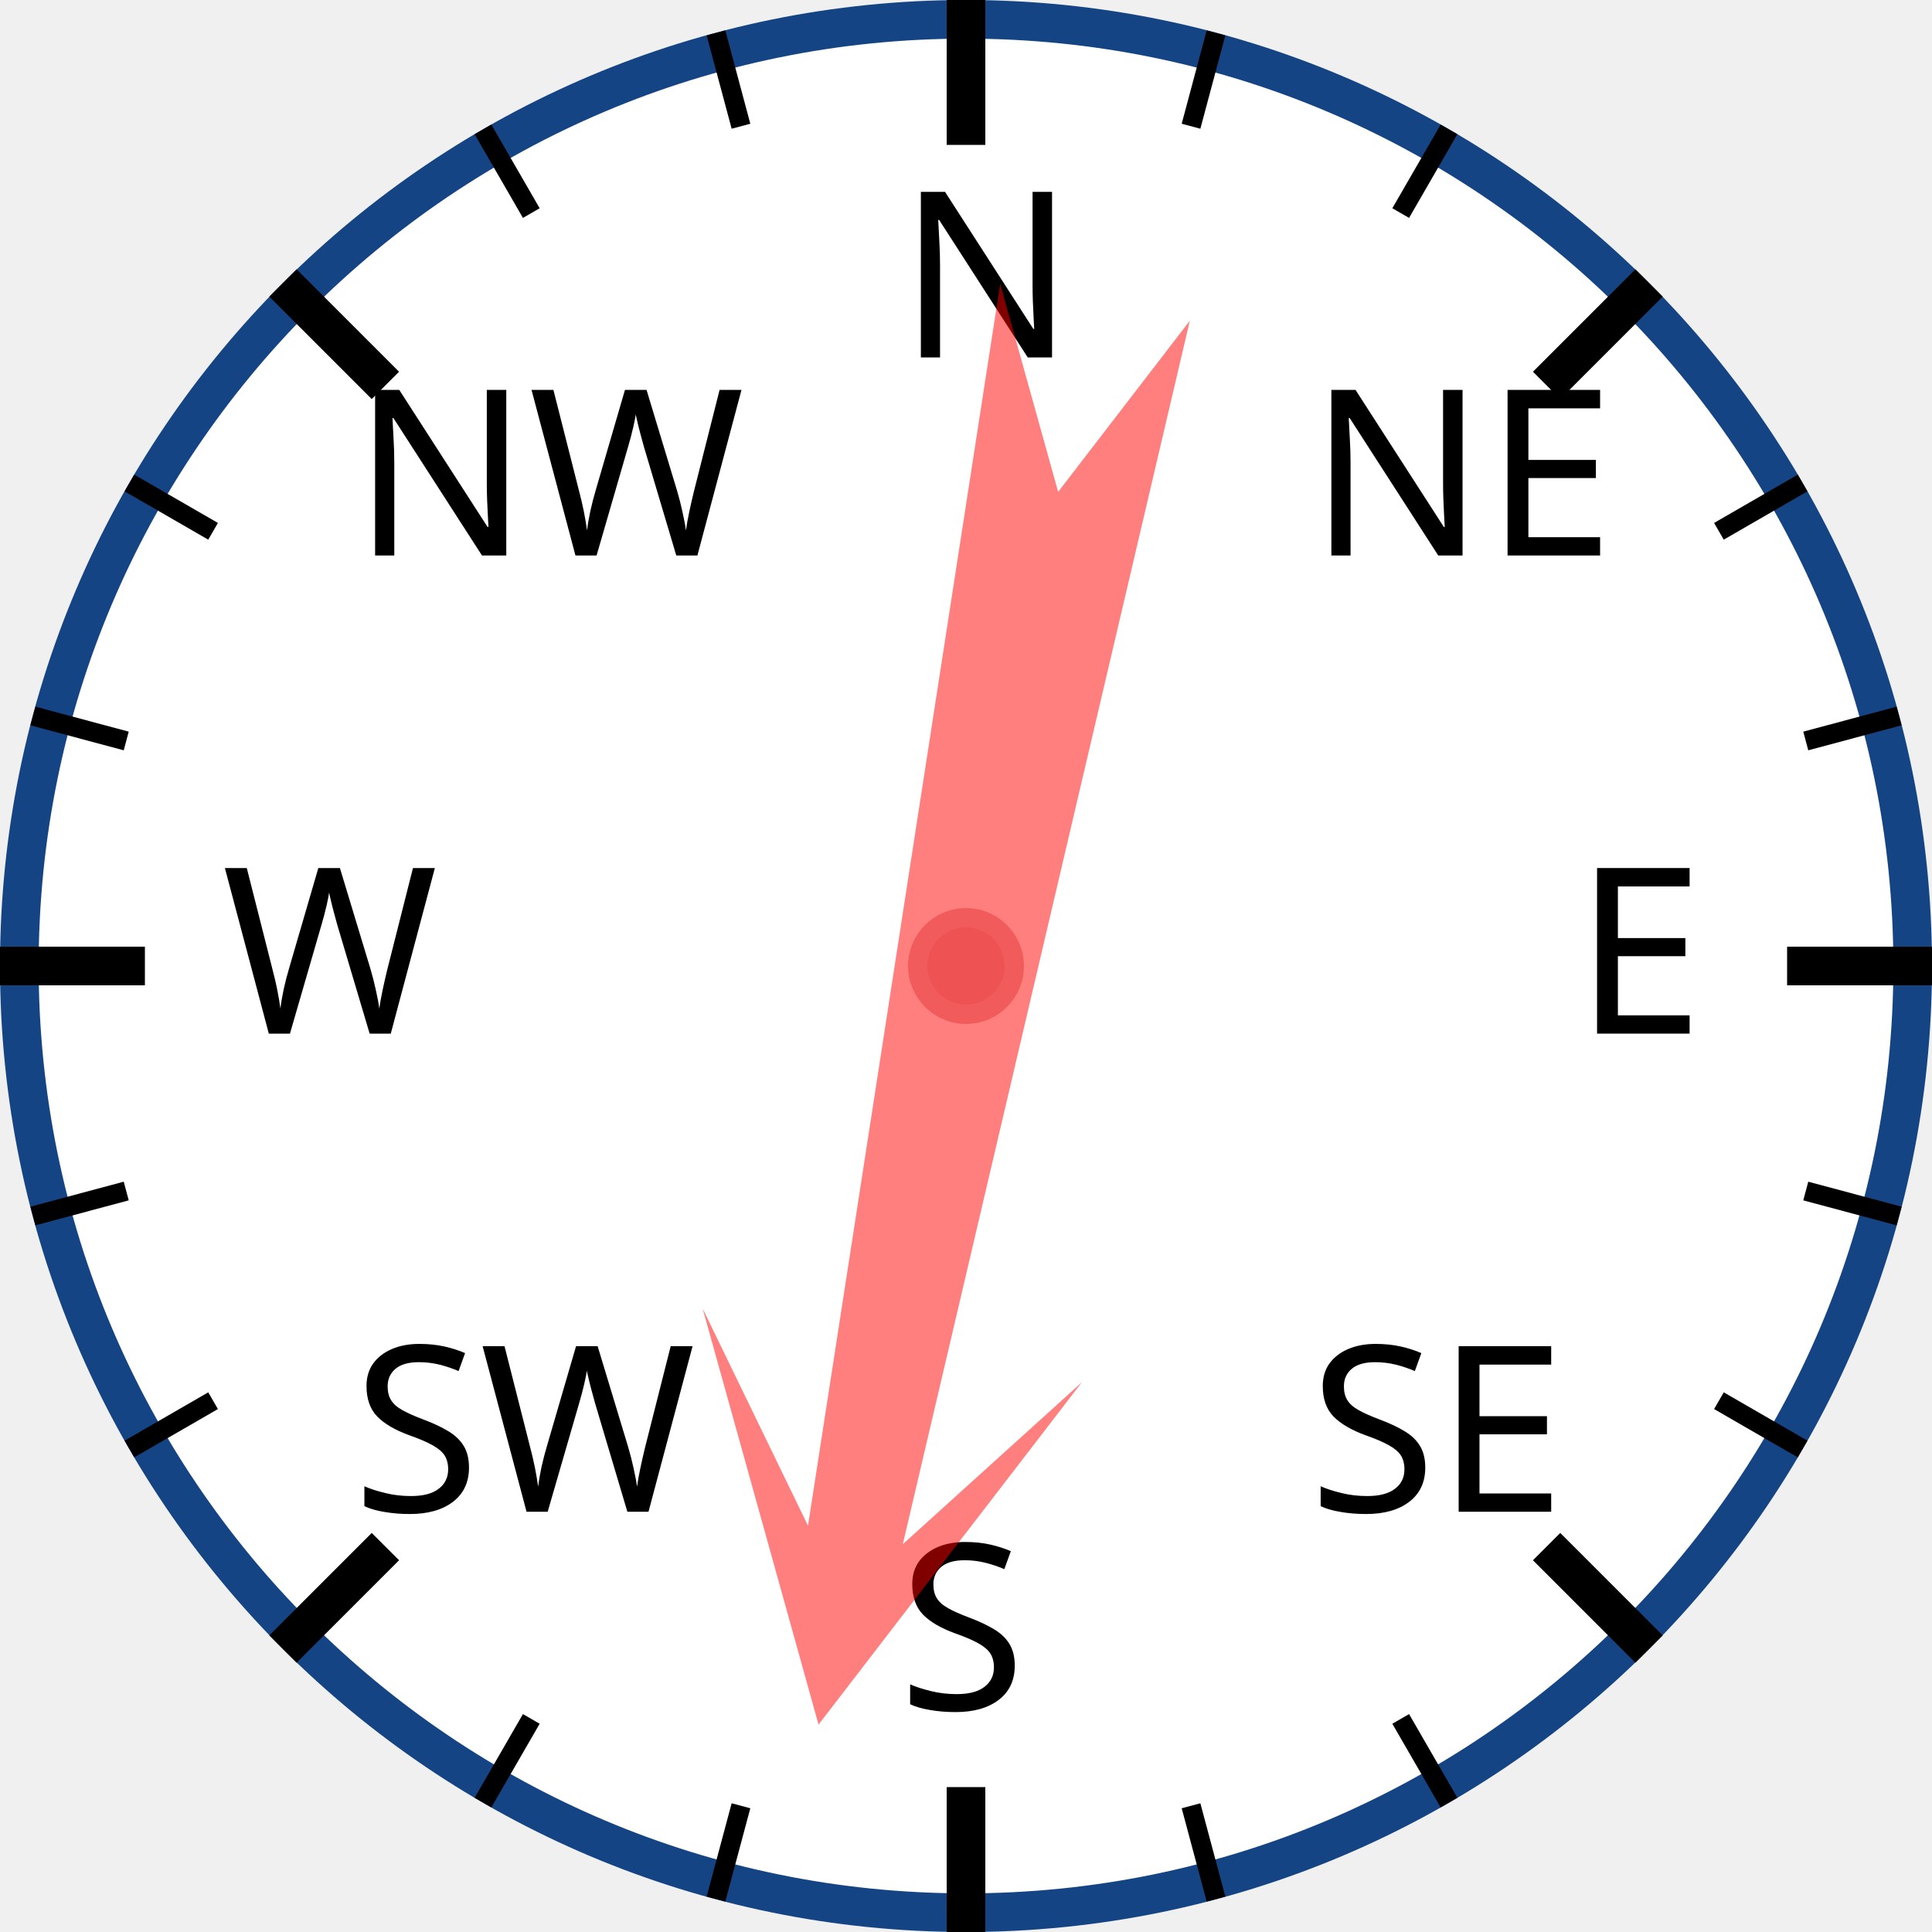
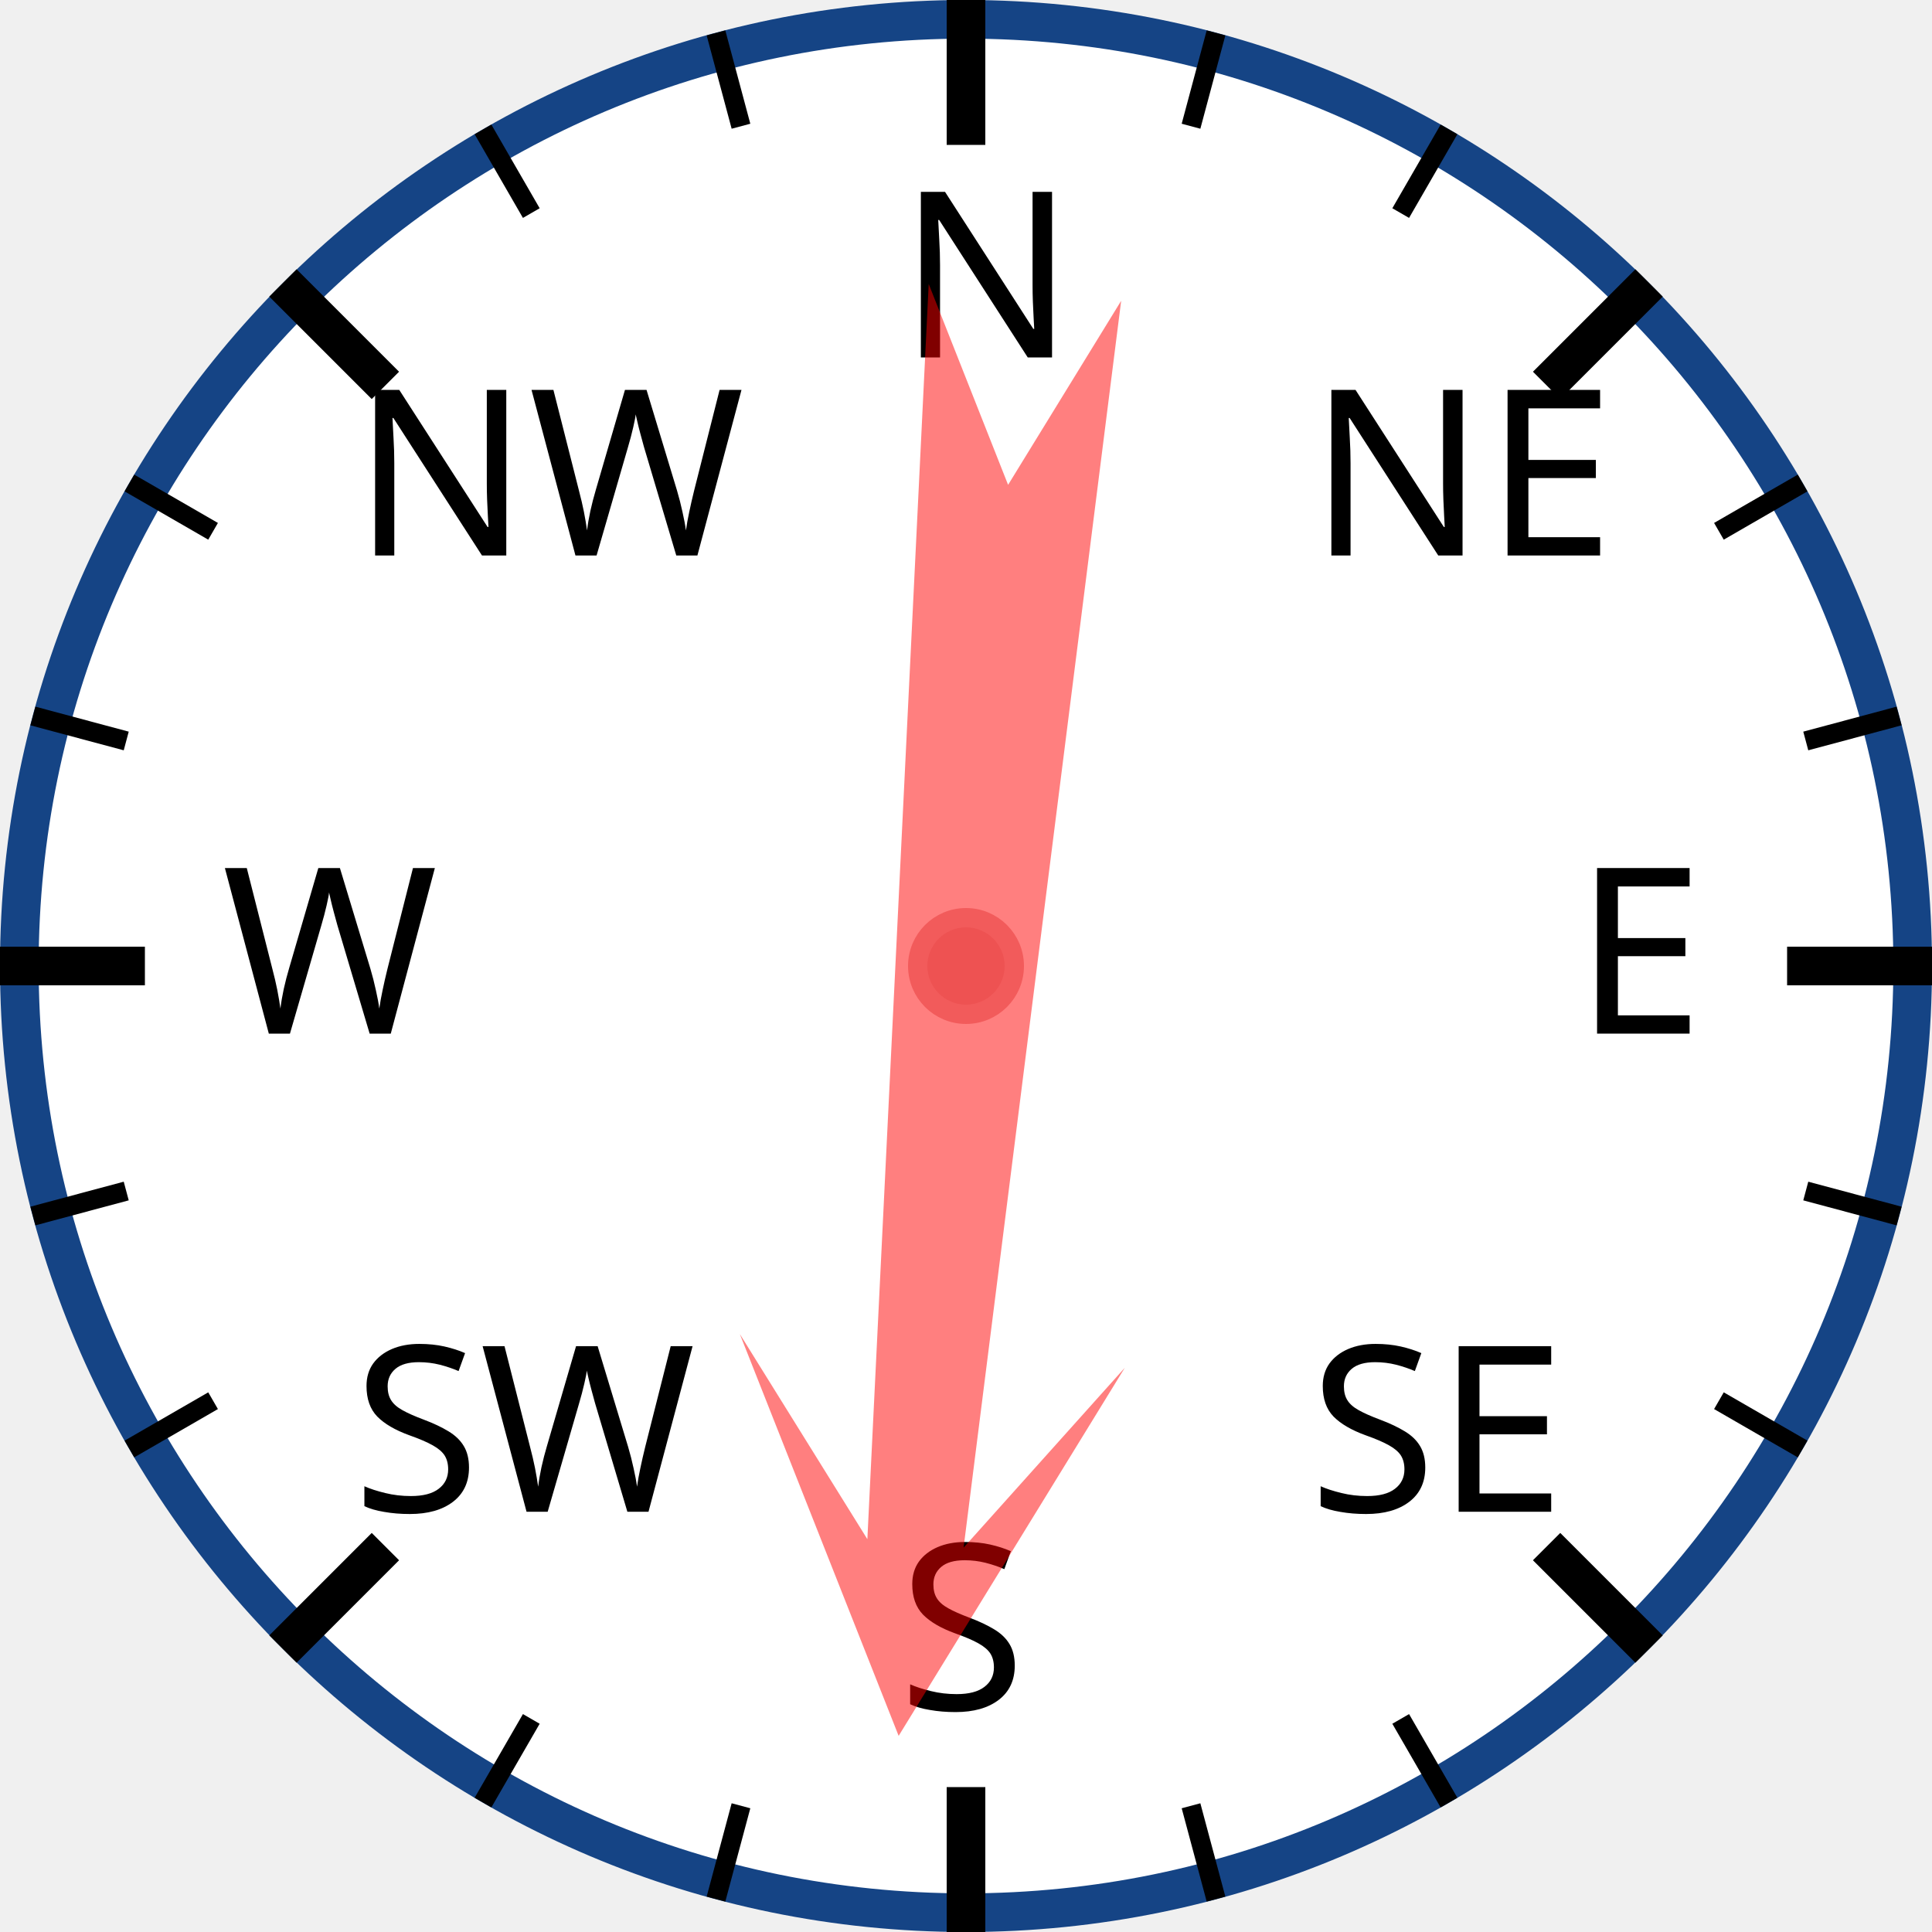
<svg xmlns="http://www.w3.org/2000/svg" width="120px" height="120px" viewBox="0 0 200 200">
  <circle cx="100" cy="100" r="98" style="fill: white; stroke: #154485; stroke-width: 4;" />
  <text x="93.0" y="37.0" style="font-family: sans-serif; font-size: 18pt;">N</text>
  <line x1="100.0" y1="0.0" x2="100.0" y2="15.0" style="stroke: black; stroke-width: 4;" />
  <line x1="74.118" y1="3.407" x2="76.706" y2="13.067" style="stroke: black; stroke-width: 2;" />
  <line x1="50" y1="13.397" x2="55" y2="22.058" style="stroke: black; stroke-width: 2;" />
  <text x="36.503" y="57.503" style="font-family: sans-serif; font-size: 18pt;">NW</text>
  <line x1="29.289" y1="29.289" x2="39.896" y2="39.896" style="stroke: black; stroke-width: 4;" />
  <line x1="13.397" y1="50" x2="22.058" y2="55" style="stroke: black; stroke-width: 2;" />
  <line x1="3.407" y1="74.118" x2="13.067" y2="76.706" style="stroke: black; stroke-width: 2;" />
  <text x="23.0" y="107.0" style="font-family: sans-serif; font-size: 18pt;">W</text>
  <line x1="0.0" y1="100.0" x2="15.0" y2="100.0" style="stroke: black; stroke-width: 4;" />
  <line x1="3.407" y1="125.882" x2="13.067" y2="123.294" style="stroke: black; stroke-width: 2;" />
  <line x1="13.397" y1="150" x2="22.058" y2="145" style="stroke: black; stroke-width: 2;" />
  <text x="36.503" y="156.497" style="font-family: sans-serif; font-size: 18pt;">SW</text>
  <line x1="29.289" y1="170.711" x2="39.896" y2="160.104" style="stroke: black; stroke-width: 4;" />
  <line x1="50" y1="186.603" x2="55" y2="177.942" style="stroke: black; stroke-width: 2;" />
  <line x1="74.118" y1="196.593" x2="76.706" y2="186.933" style="stroke: black; stroke-width: 2;" />
  <text x="93" y="177.0" style="font-family: sans-serif; font-size: 18pt;">S</text>
  <line x1="100" y1="200.0" x2="100" y2="185.0" style="stroke: black; stroke-width: 4;" />
  <line x1="125.882" y1="196.593" x2="123.294" y2="186.933" style="stroke: black; stroke-width: 2;" />
  <line x1="150.0" y1="186.603" x2="145.0" y2="177.942" style="stroke: black; stroke-width: 2;" />
  <text x="135.497" y="156.497" style="font-family: sans-serif; font-size: 18pt;">SE</text>
  <line x1="170.711" y1="170.711" x2="160.104" y2="160.104" style="stroke: black; stroke-width: 4;" />
  <line x1="186.603" y1="150" x2="177.942" y2="145" style="stroke: black; stroke-width: 2;" />
  <line x1="196.593" y1="125.882" x2="186.933" y2="123.294" style="stroke: black; stroke-width: 2;" />
  <text x="163.0" y="107" style="font-family: sans-serif; font-size: 18pt;">E</text>
  <line x1="200.0" y1="100" x2="185.0" y2="100" style="stroke: black; stroke-width: 4;" />
  <line x1="196.593" y1="74.118" x2="186.933" y2="76.706" style="stroke: black; stroke-width: 2;" />
  <line x1="186.603" y1="50" x2="177.942" y2="55" style="stroke: black; stroke-width: 2;" />
  <text x="135.497" y="57.503" style="font-family: sans-serif; font-size: 18pt;">NE</text>
  <line x1="170.711" y1="29.289" x2="160.104" y2="39.896" style="stroke: black; stroke-width: 4;" />
  <line x1="150" y1="13.397" x2="145" y2="22.058" style="stroke: black; stroke-width: 2;" />
  <line x1="125.882" y1="3.407" x2="123.294" y2="13.067" style="stroke: black; stroke-width: 2;" />
-   <polygon points="100 20 120 60 105 40 110 170 100 150 90 170 95 40 80 60" style="fill: red; fill-opacity: 0.5;" transform="rotate(191,100,100)" />
+   <polygon points="100 20 120 60 105 40 110 170 100 150 90 170 95 40 80 60" style="fill: red; fill-opacity: 0.5;" transform="rotate(185,100,100)" />
  <circle cx="100" cy="100" r="5" style="fill: #EE5252; stroke: #F25B5B; stroke-width: 2;" />
</svg>
